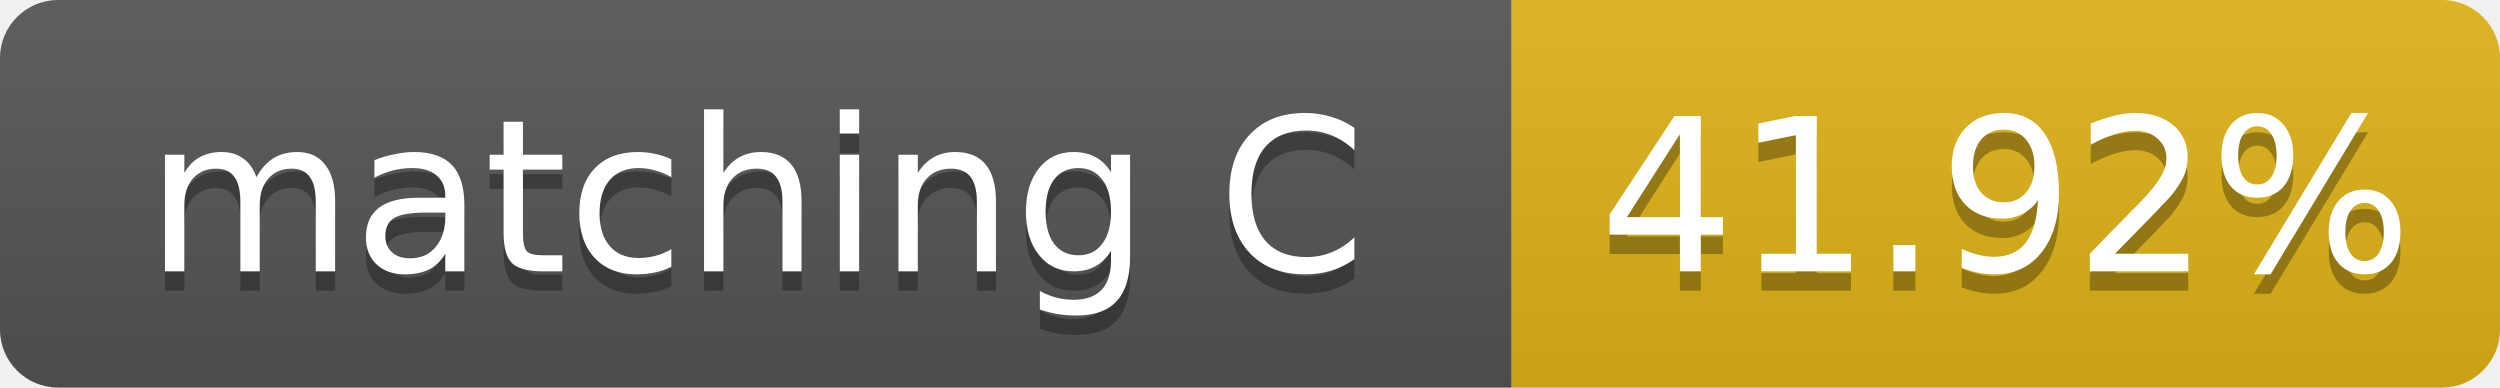
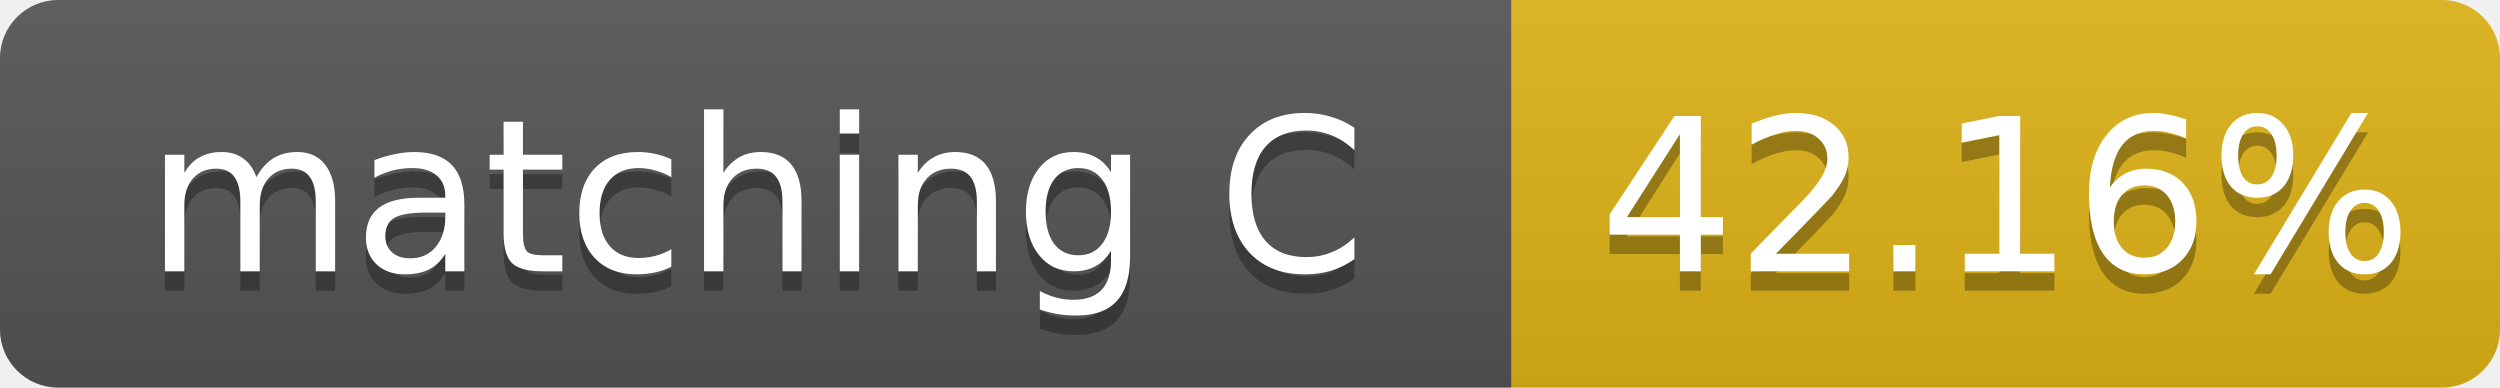
- <svg xmlns="http://www.w3.org/2000/svg" width="129" height="20" role="img" aria-label="matching C: 41.92%">
+ <svg xmlns="http://www.w3.org/2000/svg" width="129" height="20" role="img" aria-label="matching C: 42.16%">
  <linearGradient id="s" x2="0" y2="100%">
    <stop offset="0" stop-color="#bbb" stop-opacity=".1" />
    <stop offset="1" stop-opacity=".1" />
  </linearGradient>
  <clipPath id="r">
    <rect width="129" height="20" rx="3" fill="#fff" />
  </clipPath>
  <g clip-path="url(#r)">
    <rect width="78" height="20" fill="#555" />
    <rect x="78" width="51" height="20" fill="#dfb317" />
    <rect width="129" height="20" fill="url(#s)" />
  </g>
  <g fill="#fff" text-anchor="middle" font-family="Verdana,Geneva,DejaVu Sans,sans-serif" font-size="11">
    <text x="39.0" y="15" fill="#010101" fill-opacity=".3">matching C</text>
    <text x="39.0" y="14">matching C</text>
-     <text x="103.5" y="15" fill="#010101" fill-opacity=".3">41.92%</text>
-     <text x="103.5" y="14">41.92%</text>
+     <text x="103.5" y="15" fill="#010101" fill-opacity=".3">42.16%</text>
+     <text x="103.5" y="14">42.16%</text>
  </g>
</svg>
